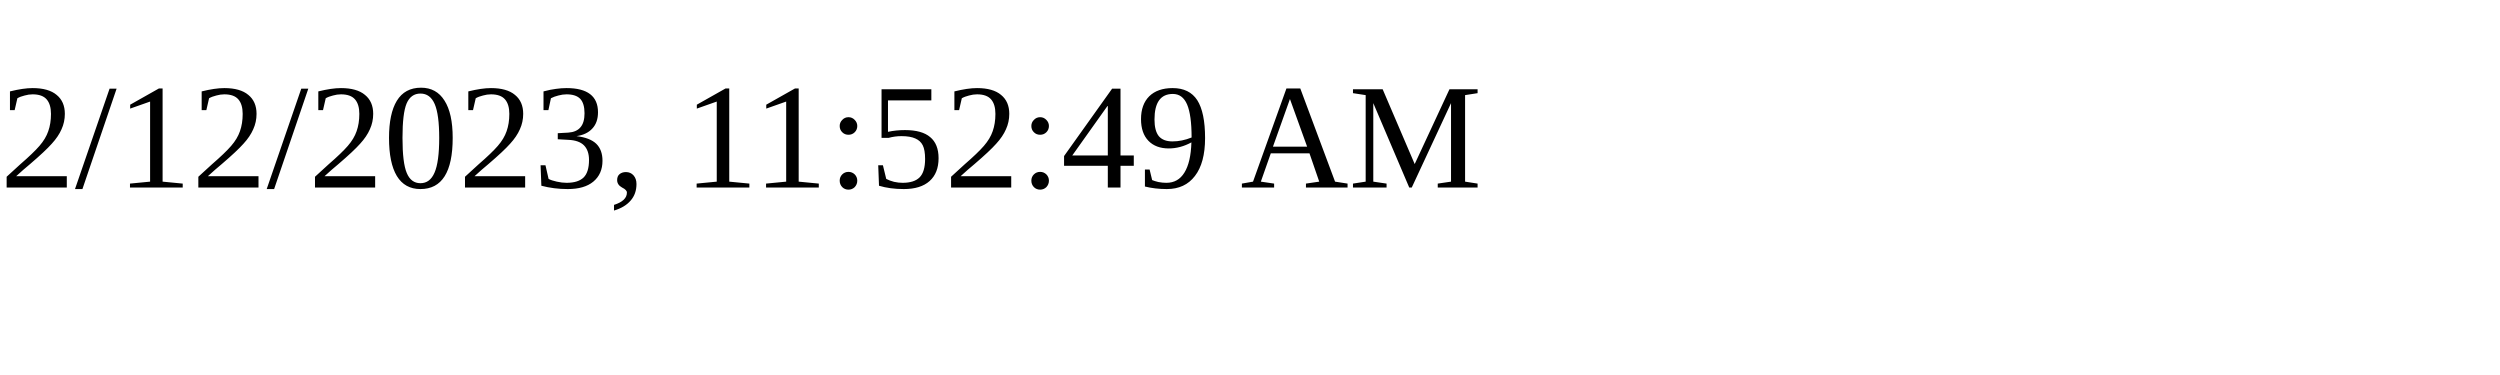
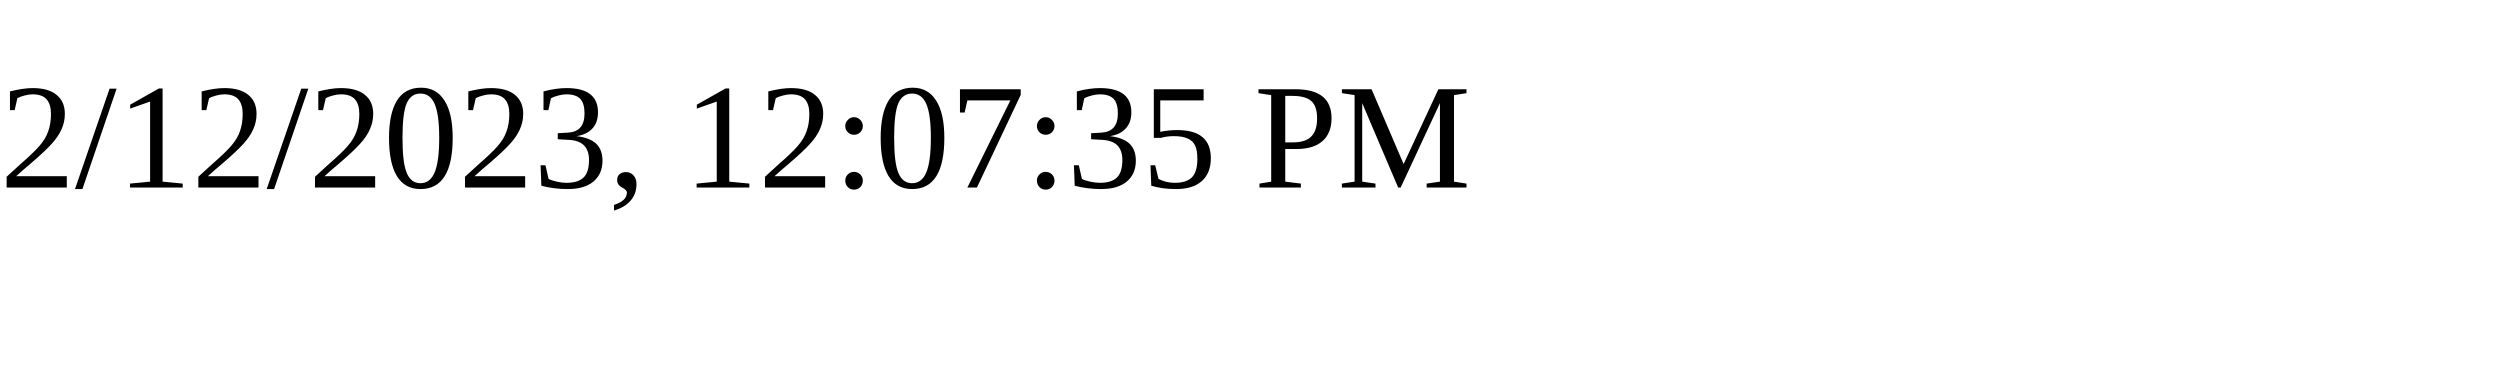
<svg xmlns="http://www.w3.org/2000/svg" height="30" width="200">
-   <text x="0" y="15">2/12/2023, 11:52:49 AM</text>
+   <text x="0" y="15">2/12/2023, 12:07:35 PM</text>
</svg>
